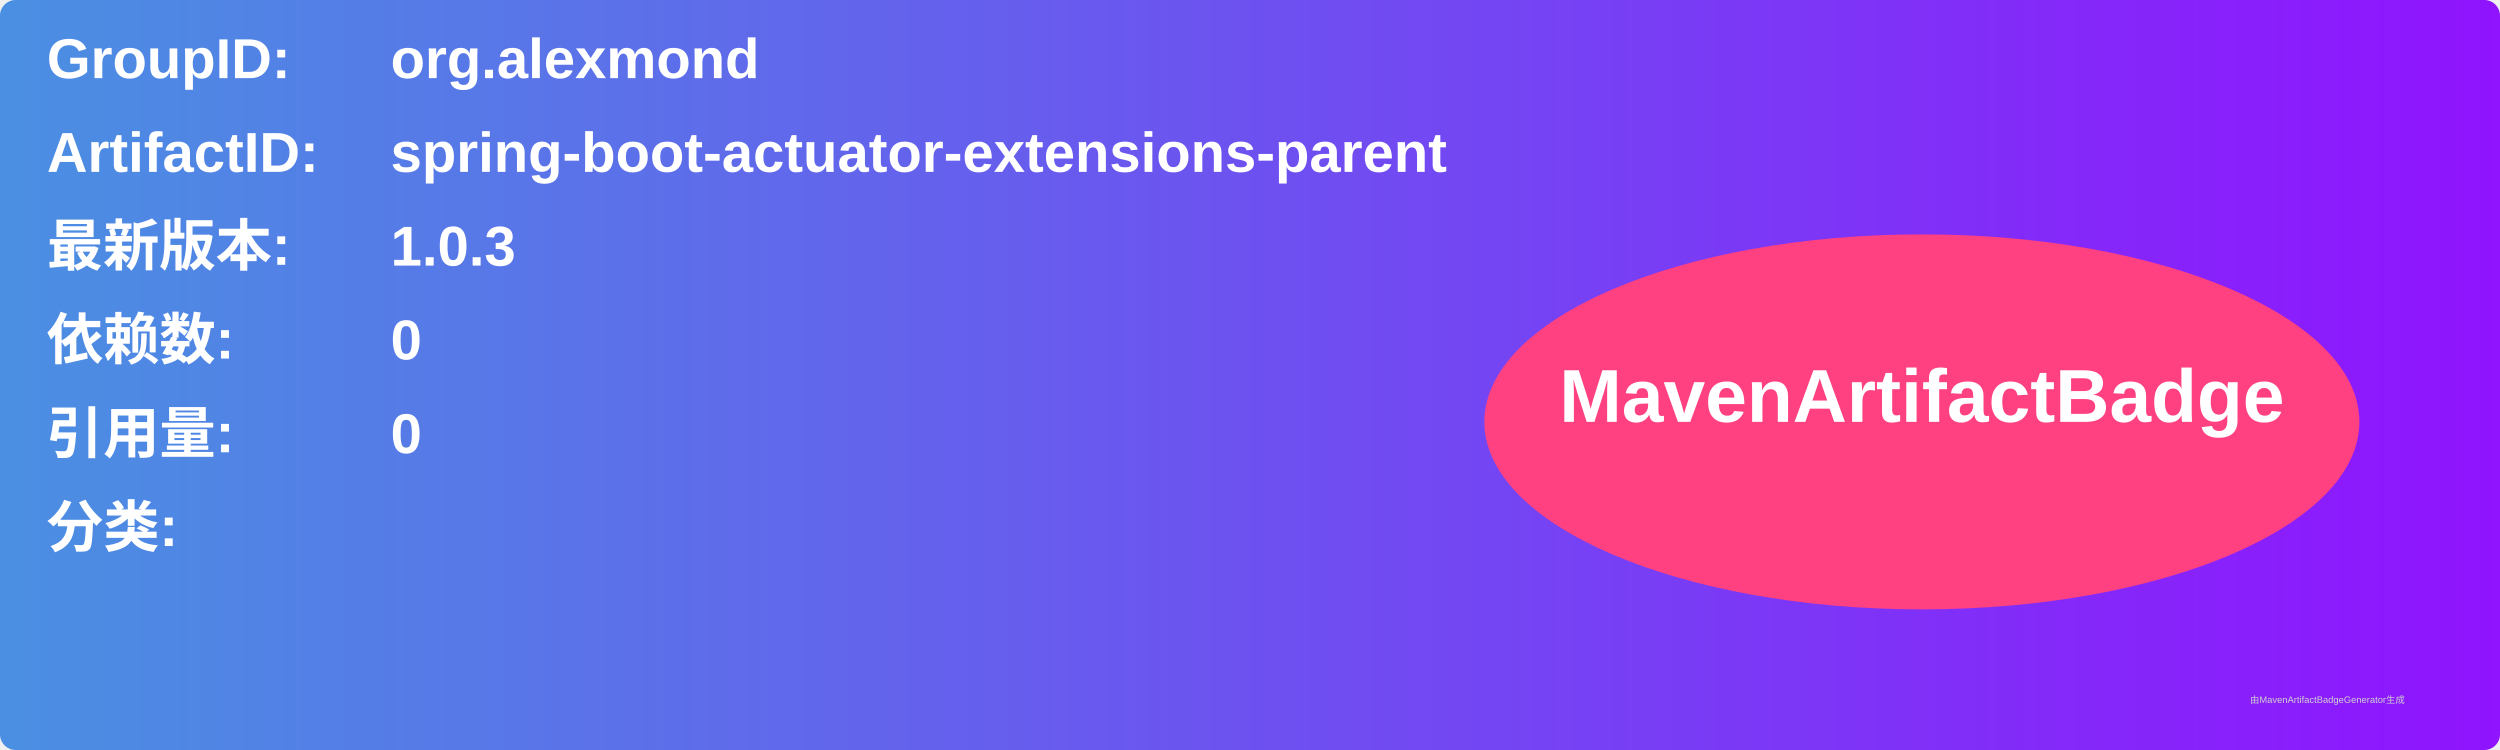
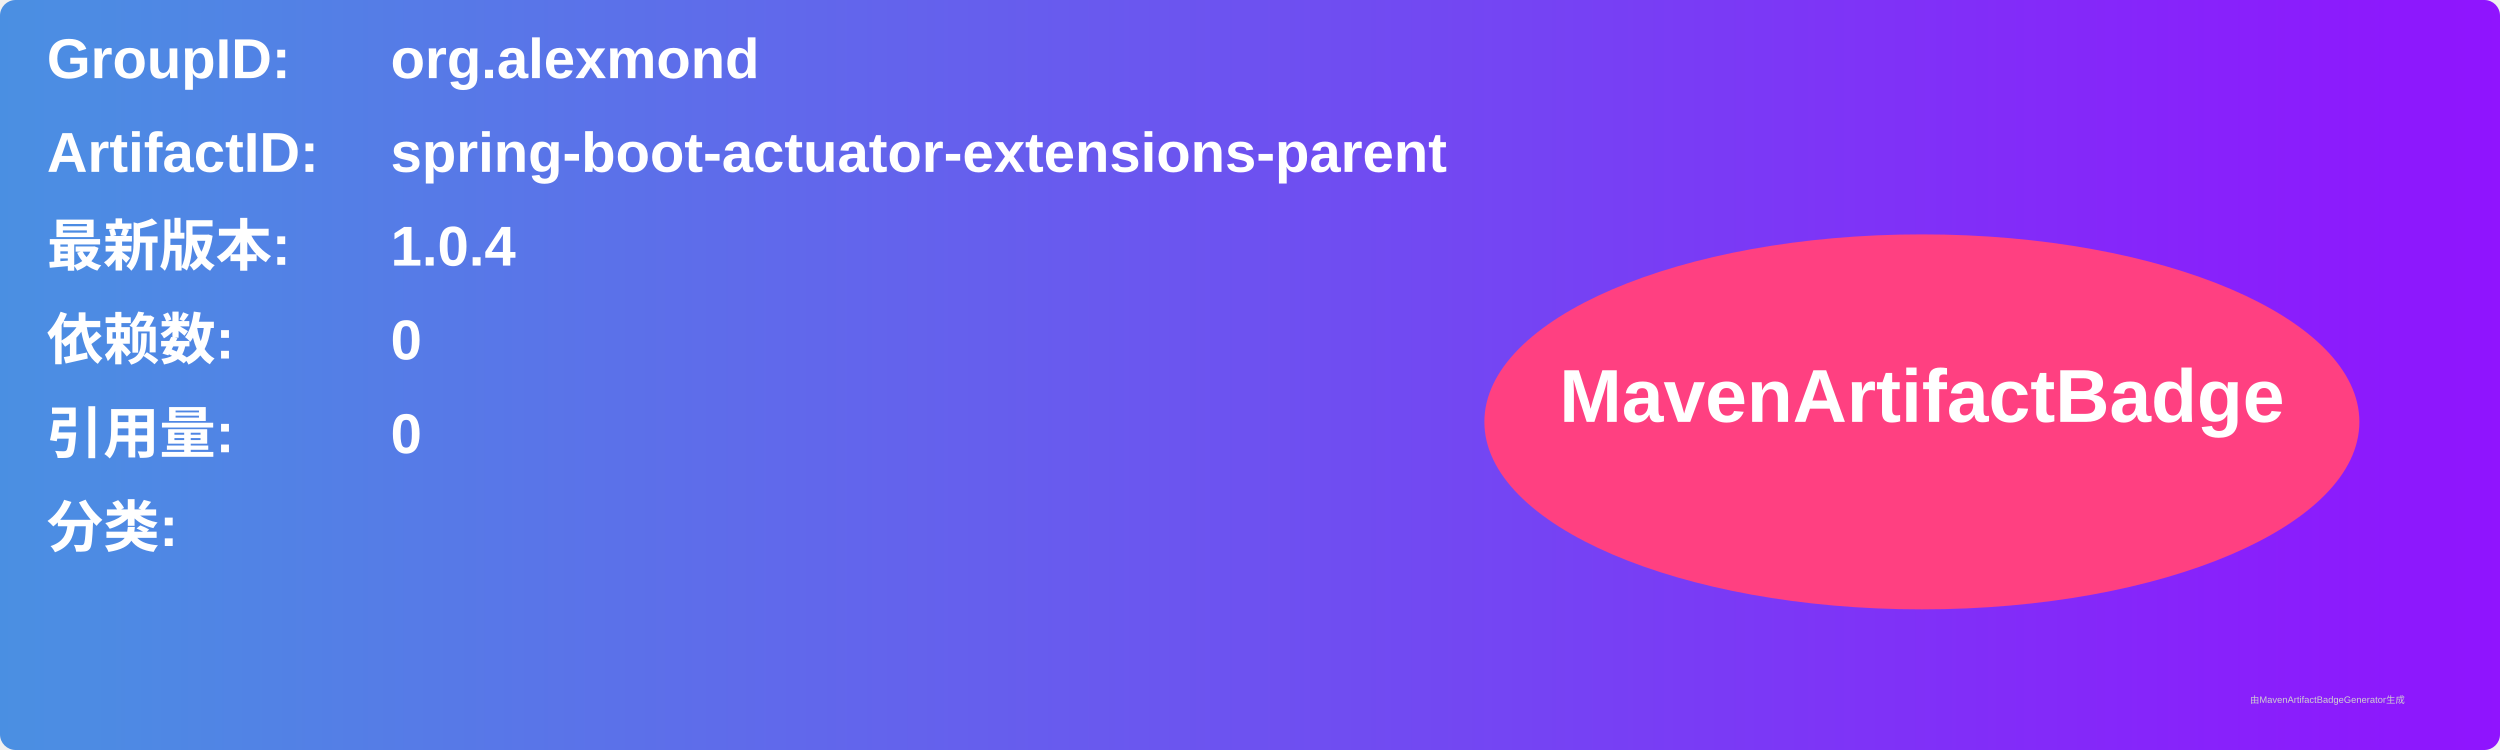
<svg xmlns="http://www.w3.org/2000/svg" width="800" height="240" viewBox="0 0 800 240">
  <linearGradient id="grad" x1="0%" y1="0%" x2="100%" y2="0%">
    <stop offset="0%" stop-color="#4a90e2" />
    <stop offset="100%" stop-color="#9013fe" />
  </linearGradient>
  <rect width="100%" height="100%" rx="5" ry="5" fill="url(#grad)" />
  <g transform="translate(15, 15)">
    <text x="0" y="10" font-family="Arial" font-size="18" fill="white" font-weight="bold" width="260">GroupID:</text>
    <text x="110" y="10" font-family="Arial" font-size="18" fill="white" font-weight="bold" width="460">org.alexmond</text>
    <text x="0" y="40" font-family="Arial" font-size="18" fill="white" font-weight="bold" width="260">ArtifactID:</text>
    <text x="110" y="40" font-family="Arial" font-size="18" fill="white" font-weight="bold" width="460">spring-boot-actuator-extensions-parent</text>
    <text x="0" y="70" font-family="Arial" font-size="18" fill="white" font-weight="bold">最新版本:</text>
    <text x="110" y="70" font-family="Arial" font-size="18" fill="white" font-weight="bold">
-       <tspan font-weight="bold">1.0.3</tspan>
+       <tspan font-weight="bold">1.0.4</tspan>
    </text>
    <text x="0" y="100" font-family="Arial" font-size="18" fill="white" font-weight="bold">依赖数: </text>
    <text x="110" y="100" font-family="Arial" font-size="18" fill="white">
      <tspan font-weight="bold">0</tspan>
    </text>
    <text x="0" y="130" font-family="Arial" font-size="18" fill="white" font-weight="bold">引用量: </text>
    <text x="110" y="130" font-family="Arial" font-size="18" fill="white">
      <tspan font-weight="bold">0</tspan>
    </text>
    <text x="0" y="160" font-family="Arial" font-size="18" fill="white" font-weight="bold">分类:</text>
    <text x="10" y="190" font-family="Arial" font-size="10" fill="white">
      <tspan font-weight="bold" />
    </text>
    <ellipse cx="600" cy="120" rx="140" ry="60" fill="#ff4081" />
    <text x="600" y="120" text-anchor="middle" font-family="Arial" font-size="24" fill="white" font-weight="bold">MavenArtifactBadge</text>
  </g>
  <text x="720" y="225" font-family="Arial" font-size="3" fill="#d0d0d0">由MavenArtifactBadgeGenerator生成</text>
</svg>
